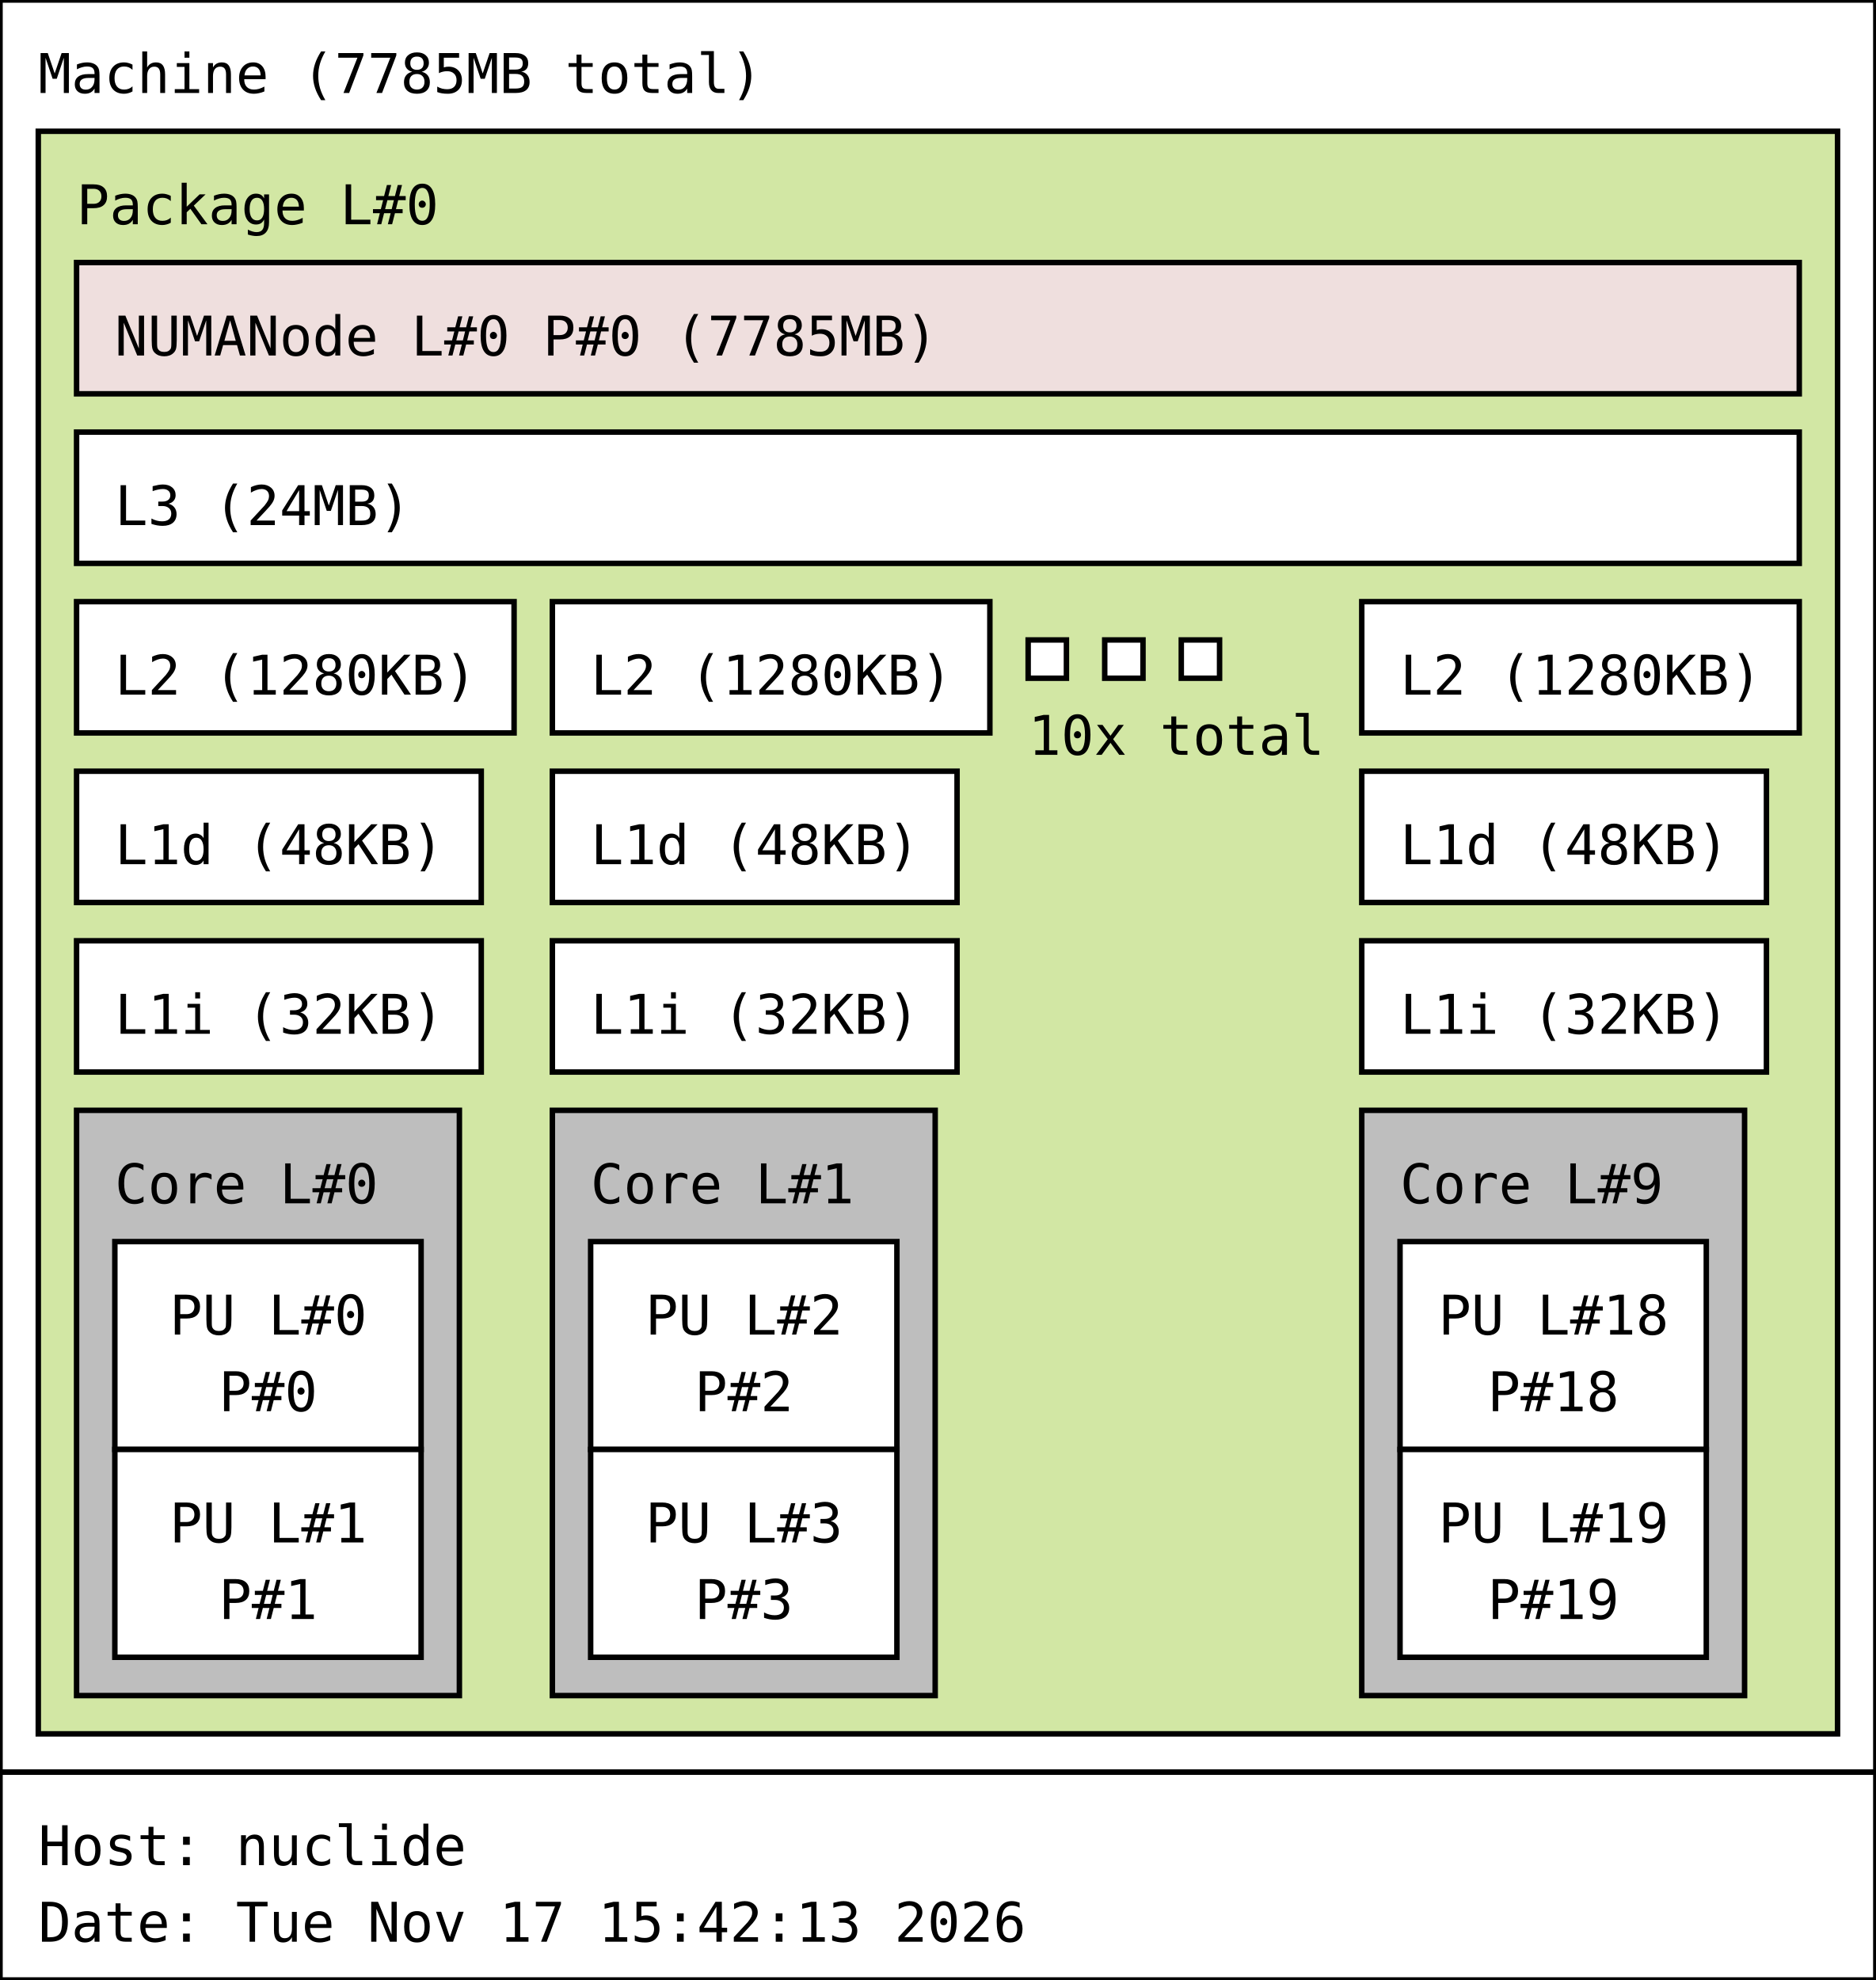
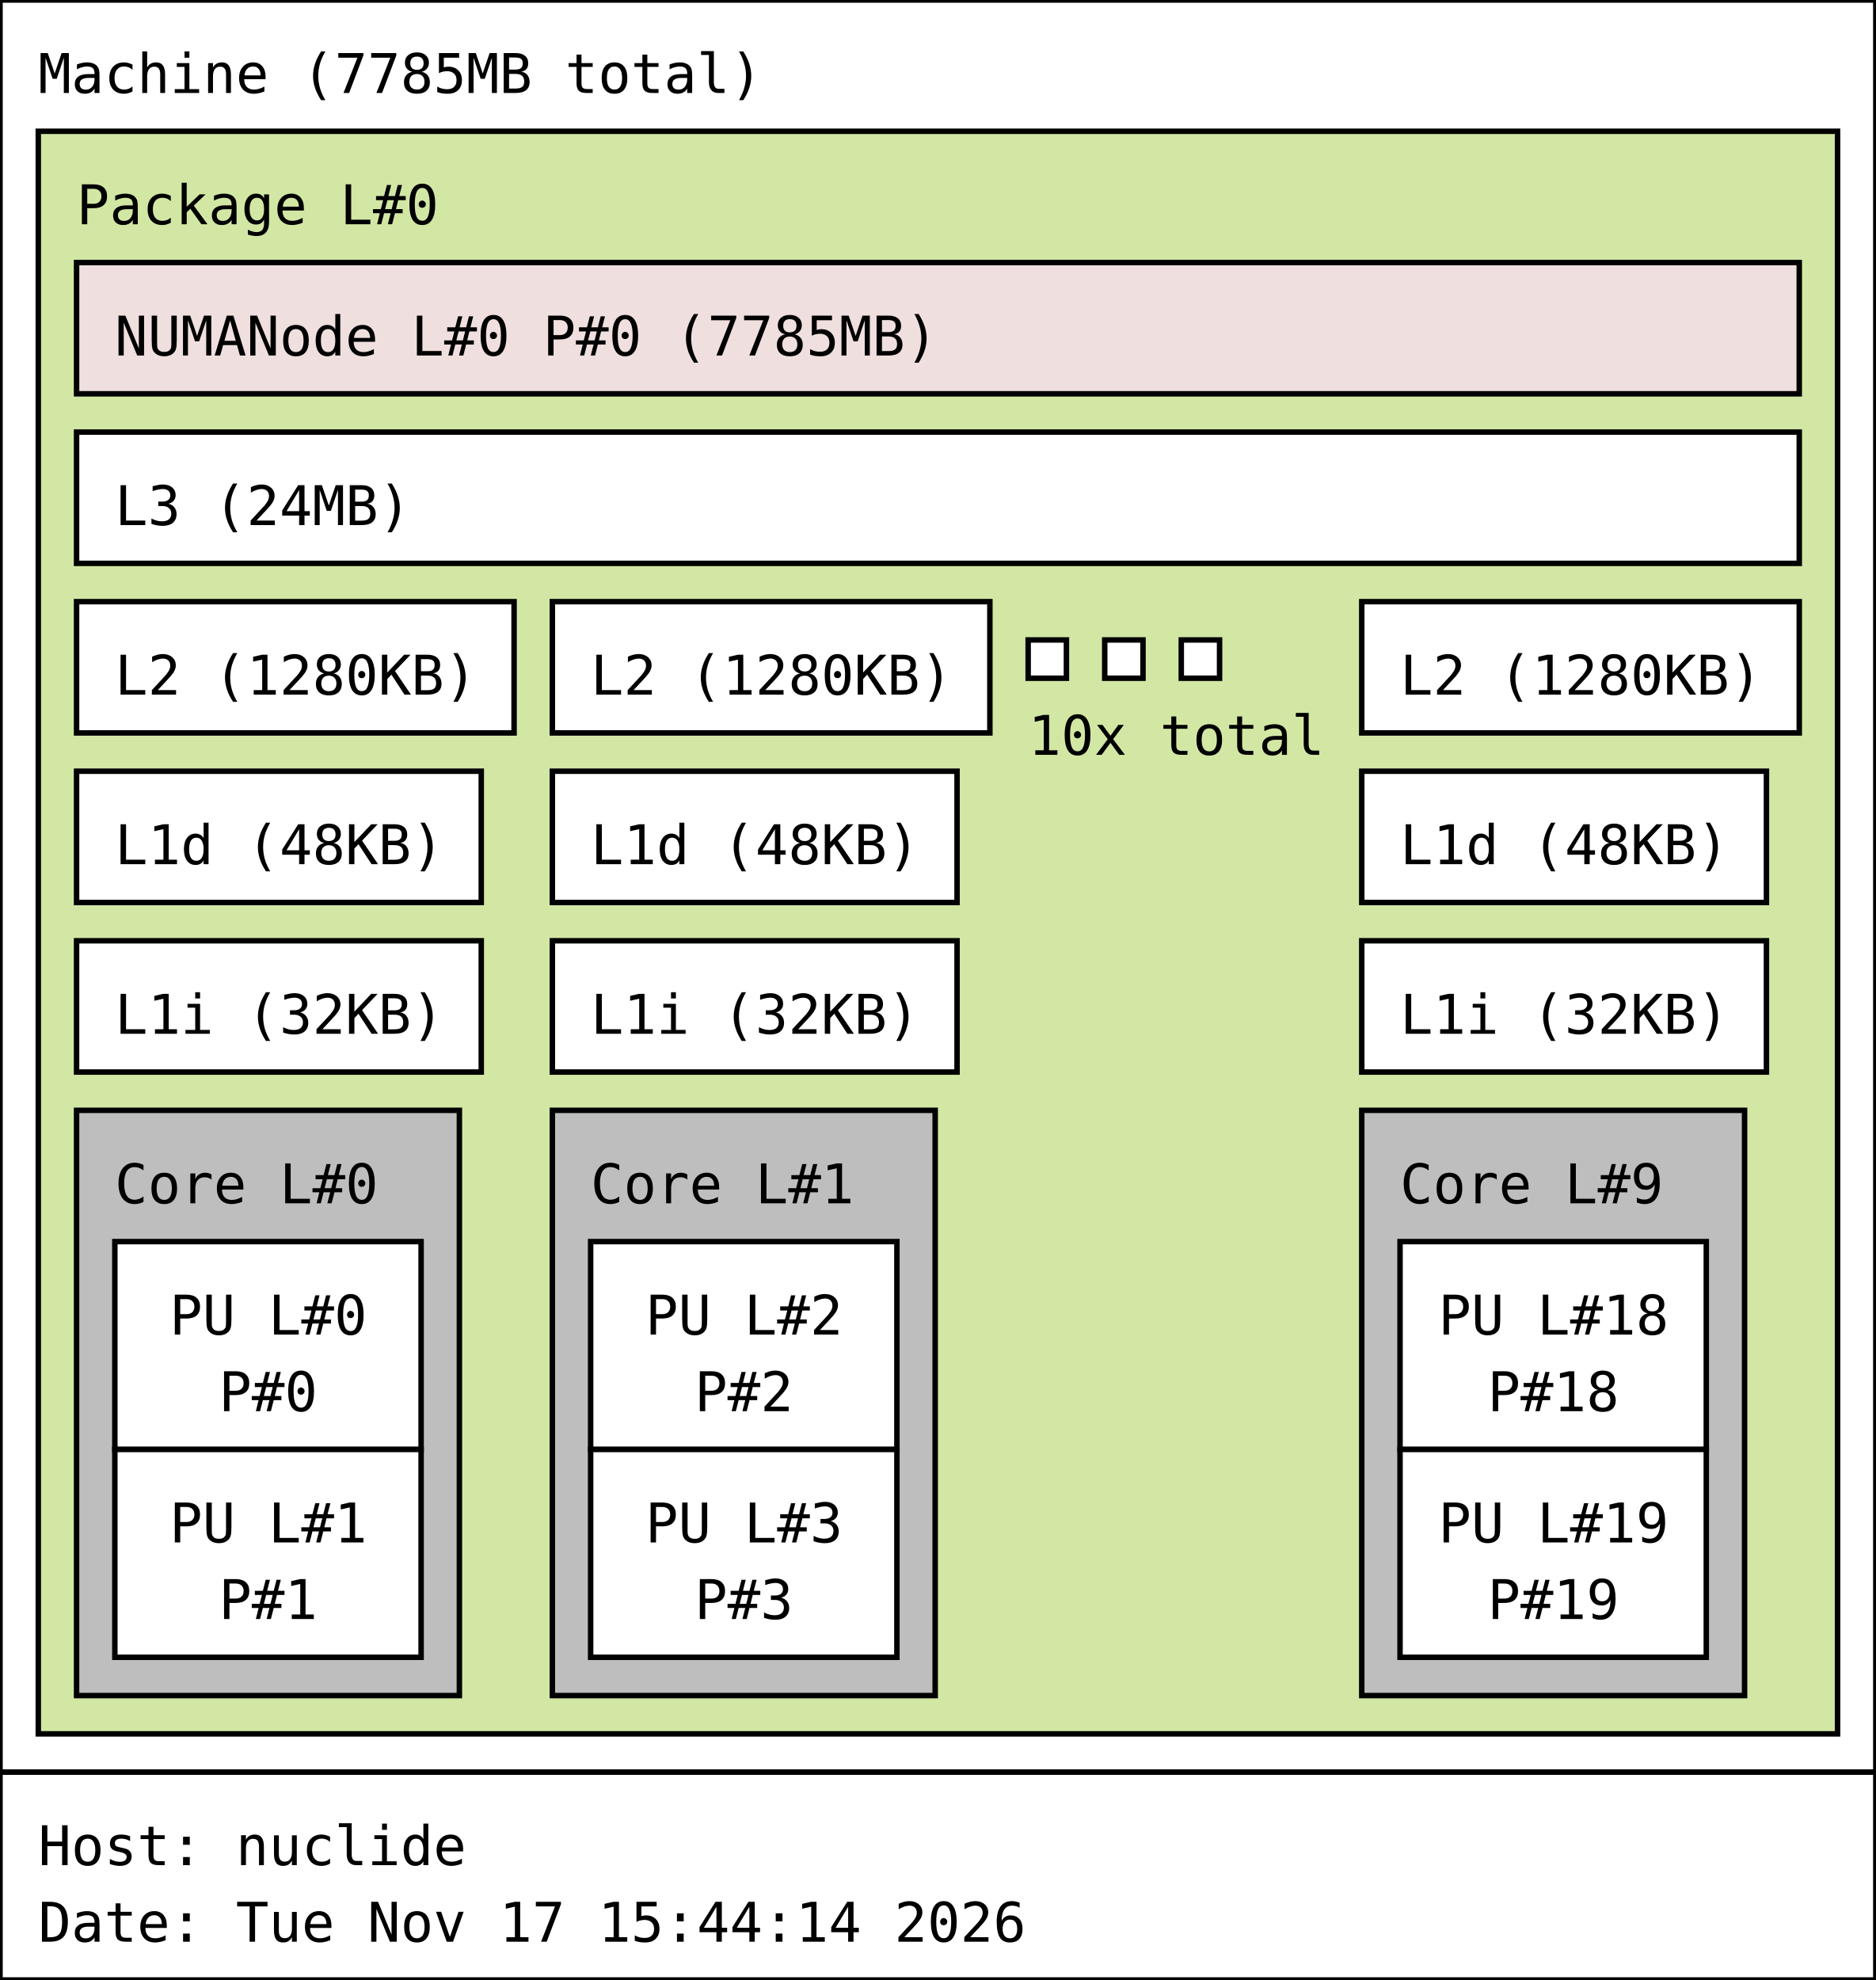
<svg xmlns="http://www.w3.org/2000/svg" width="343px" height="362px" viewBox="0 0 343px 362px" version="1.1">
  <rect id="Machine_0_rect" class="Machine" x="0" y="0" width="343" height="324" fill="rgb(255,255,255)" stroke="rgb(0,0,0)" stroke-width="1" />
  <text id="Machine_0_text" class="Machine" font-family="Monospace" x="7" y="17" fill="rgb(0,0,0)" font-size="10px">Machine (7785MB total)</text>
  <rect id="Package_0_rect" class="Package" x="7" y="24" width="329" height="293" fill="rgb(210,231,164)" stroke="rgb(0,0,0)" stroke-width="1" />
  <text id="Package_0_text" class="Package" font-family="Monospace" x="14" y="41" fill="rgb(0,0,0)" font-size="10px">Package L#0</text>
  <rect id="L3_0_rect" class="L3" x="14" y="79" width="315" height="24" fill="rgb(255,255,255)" stroke="rgb(0,0,0)" stroke-width="1" />
  <text id="L3_0_text" class="L3" font-family="Monospace" x="21" y="96" fill="rgb(0,0,0)" font-size="10px">L3 (24MB)</text>
  <rect id="L2_0_rect" class="L2" x="14" y="110" width="80" height="24" fill="rgb(255,255,255)" stroke="rgb(0,0,0)" stroke-width="1" />
  <text id="L2_0_text" class="L2" font-family="Monospace" x="21" y="127" fill="rgb(0,0,0)" font-size="10px">L2 (1280KB)</text>
  <rect id="L1d_0_rect" class="L1d" x="14" y="141" width="74" height="24" fill="rgb(255,255,255)" stroke="rgb(0,0,0)" stroke-width="1" />
  <text id="L1d_0_text" class="L1d" font-family="Monospace" x="21" y="158" fill="rgb(0,0,0)" font-size="10px">L1d (48KB)</text>
  <rect id="L1i_0_rect" class="L1i" x="14" y="172" width="74" height="24" fill="rgb(255,255,255)" stroke="rgb(0,0,0)" stroke-width="1" />
  <text id="L1i_0_text" class="L1i" font-family="Monospace" x="21" y="189" fill="rgb(0,0,0)" font-size="10px">L1i (32KB)</text>
  <rect id="Core_0_rect" class="Core" x="14" y="203" width="70" height="107" fill="rgb(190,190,190)" stroke="rgb(0,0,0)" stroke-width="1" />
  <text id="Core_0_text" class="Core" font-family="Monospace" x="21" y="220" fill="rgb(0,0,0)" font-size="10px">Core L#0</text>
  <rect id="PU_0_rect" class="PU" x="21" y="227" width="56" height="38" fill="rgb(255,255,255)" stroke="rgb(0,0,0)" stroke-width="1" />
  <text id="PU_0_text" class="PU" font-family="Monospace" x="31" y="244" fill="rgb(0,0,0)" font-size="10px">PU L#0</text>
  <text id="PU_0_text_1" class="PU" font-family="Monospace" x="40" y="258" fill="rgb(0,0,0)" font-size="10px">P#0</text>
  <rect id="PU_1_rect" class="PU" x="21" y="265" width="56" height="38" fill="rgb(255,255,255)" stroke="rgb(0,0,0)" stroke-width="1" />
  <text id="PU_1_text" class="PU" font-family="Monospace" x="31" y="282" fill="rgb(0,0,0)" font-size="10px">PU L#1</text>
  <text id="PU_1_text_1" class="PU" font-family="Monospace" x="40" y="296" fill="rgb(0,0,0)" font-size="10px">P#1</text>
  <rect id="L2_1_rect" class="L2" x="101" y="110" width="80" height="24" fill="rgb(255,255,255)" stroke="rgb(0,0,0)" stroke-width="1" />
  <text id="L2_1_text" class="L2" font-family="Monospace" x="108" y="127" fill="rgb(0,0,0)" font-size="10px">L2 (1280KB)</text>
  <rect id="L1d_1_rect" class="L1d" x="101" y="141" width="74" height="24" fill="rgb(255,255,255)" stroke="rgb(0,0,0)" stroke-width="1" />
  <text id="L1d_1_text" class="L1d" font-family="Monospace" x="108" y="158" fill="rgb(0,0,0)" font-size="10px">L1d (48KB)</text>
  <rect id="L1i_1_rect" class="L1i" x="101" y="172" width="74" height="24" fill="rgb(255,255,255)" stroke="rgb(0,0,0)" stroke-width="1" />
  <text id="L1i_1_text" class="L1i" font-family="Monospace" x="108" y="189" fill="rgb(0,0,0)" font-size="10px">L1i (32KB)</text>
  <rect id="Core_1_rect" class="Core" x="101" y="203" width="70" height="107" fill="rgb(190,190,190)" stroke="rgb(0,0,0)" stroke-width="1" />
  <text id="Core_1_text" class="Core" font-family="Monospace" x="108" y="220" fill="rgb(0,0,0)" font-size="10px">Core L#1</text>
  <rect id="PU_2_rect" class="PU" x="108" y="227" width="56" height="38" fill="rgb(255,255,255)" stroke="rgb(0,0,0)" stroke-width="1" />
  <text id="PU_2_text" class="PU" font-family="Monospace" x="118" y="244" fill="rgb(0,0,0)" font-size="10px">PU L#2</text>
  <text id="PU_2_text_1" class="PU" font-family="Monospace" x="127" y="258" fill="rgb(0,0,0)" font-size="10px">P#2</text>
  <rect id="PU_3_rect" class="PU" x="108" y="265" width="56" height="38" fill="rgb(255,255,255)" stroke="rgb(0,0,0)" stroke-width="1" />
  <text id="PU_3_text" class="PU" font-family="Monospace" x="118" y="282" fill="rgb(0,0,0)" font-size="10px">PU L#3</text>
  <text id="PU_3_text_1" class="PU" font-family="Monospace" x="127" y="296" fill="rgb(0,0,0)" font-size="10px">P#3</text>
  <rect id="L2_2_rect" class="L2" x="188" y="117" width="7" height="7" fill="rgb(255,255,255)" stroke="rgb(0,0,0)" stroke-width="1" />
  <rect id="L2_2_rect" class="L2" x="202" y="117" width="7" height="7" fill="rgb(255,255,255)" stroke="rgb(0,0,0)" stroke-width="1" />
  <rect id="L2_2_rect" class="L2" x="216" y="117" width="7" height="7" fill="rgb(255,255,255)" stroke="rgb(0,0,0)" stroke-width="1" />
  <text id="L2_2_text" class="L2" font-family="Monospace" x="188" y="138" fill="rgb(0,0,0)" font-size="10px">10x total</text>
  <rect id="L2_9_rect" class="L2" x="249" y="110" width="80" height="24" fill="rgb(255,255,255)" stroke="rgb(0,0,0)" stroke-width="1" />
  <text id="L2_9_text" class="L2" font-family="Monospace" x="256" y="127" fill="rgb(0,0,0)" font-size="10px">L2 (1280KB)</text>
  <rect id="L1d_9_rect" class="L1d" x="249" y="141" width="74" height="24" fill="rgb(255,255,255)" stroke="rgb(0,0,0)" stroke-width="1" />
  <text id="L1d_9_text" class="L1d" font-family="Monospace" x="256" y="158" fill="rgb(0,0,0)" font-size="10px">L1d (48KB)</text>
  <rect id="L1i_9_rect" class="L1i" x="249" y="172" width="74" height="24" fill="rgb(255,255,255)" stroke="rgb(0,0,0)" stroke-width="1" />
  <text id="L1i_9_text" class="L1i" font-family="Monospace" x="256" y="189" fill="rgb(0,0,0)" font-size="10px">L1i (32KB)</text>
  <rect id="Core_9_rect" class="Core" x="249" y="203" width="70" height="107" fill="rgb(190,190,190)" stroke="rgb(0,0,0)" stroke-width="1" />
  <text id="Core_9_text" class="Core" font-family="Monospace" x="256" y="220" fill="rgb(0,0,0)" font-size="10px">Core L#9</text>
  <rect id="PU_18_rect" class="PU" x="256" y="227" width="56" height="38" fill="rgb(255,255,255)" stroke="rgb(0,0,0)" stroke-width="1" />
  <text id="PU_18_text" class="PU" font-family="Monospace" x="263" y="244" fill="rgb(0,0,0)" font-size="10px">PU L#18</text>
  <text id="PU_18_text_1" class="PU" font-family="Monospace" x="272" y="258" fill="rgb(0,0,0)" font-size="10px">P#18</text>
  <rect id="PU_19_rect" class="PU" x="256" y="265" width="56" height="38" fill="rgb(255,255,255)" stroke="rgb(0,0,0)" stroke-width="1" />
  <text id="PU_19_text" class="PU" font-family="Monospace" x="263" y="282" fill="rgb(0,0,0)" font-size="10px">PU L#19</text>
  <text id="PU_19_text_1" class="PU" font-family="Monospace" x="272" y="296" fill="rgb(0,0,0)" font-size="10px">P#19</text>
  <rect id="NUMANode_0_rect" class="NUMANode" x="14" y="48" width="315" height="24" fill="rgb(239,223,222)" stroke="rgb(0,0,0)" stroke-width="1" />
  <text id="NUMANode_0_text" class="NUMANode" font-family="Monospace" x="21" y="65" fill="rgb(0,0,0)" font-size="10px">NUMANode L#0 P#0 (7785MB)</text>
  <rect id="anon_rect" x="0" y="324" width="343" height="38" fill="rgb(255,255,255)" stroke="rgb(0,0,0)" stroke-width="1" />
  <text id="anon_text" font-family="Monospace" x="7" y="341" fill="rgb(0,0,0)" font-size="10px">Host: nuclide</text>
-   <text id="anon_text_1" font-family="Monospace" x="7" y="355" fill="rgb(0,0,0)" font-size="10px">Date: Tue Nov 17 15:42:13 2026</text>
+   <text id="anon_text_1" font-family="Monospace" x="7" y="355" fill="rgb(0,0,0)" font-size="10px">Date: Tue Nov 17 15:44:14 2026</text>
</svg>
